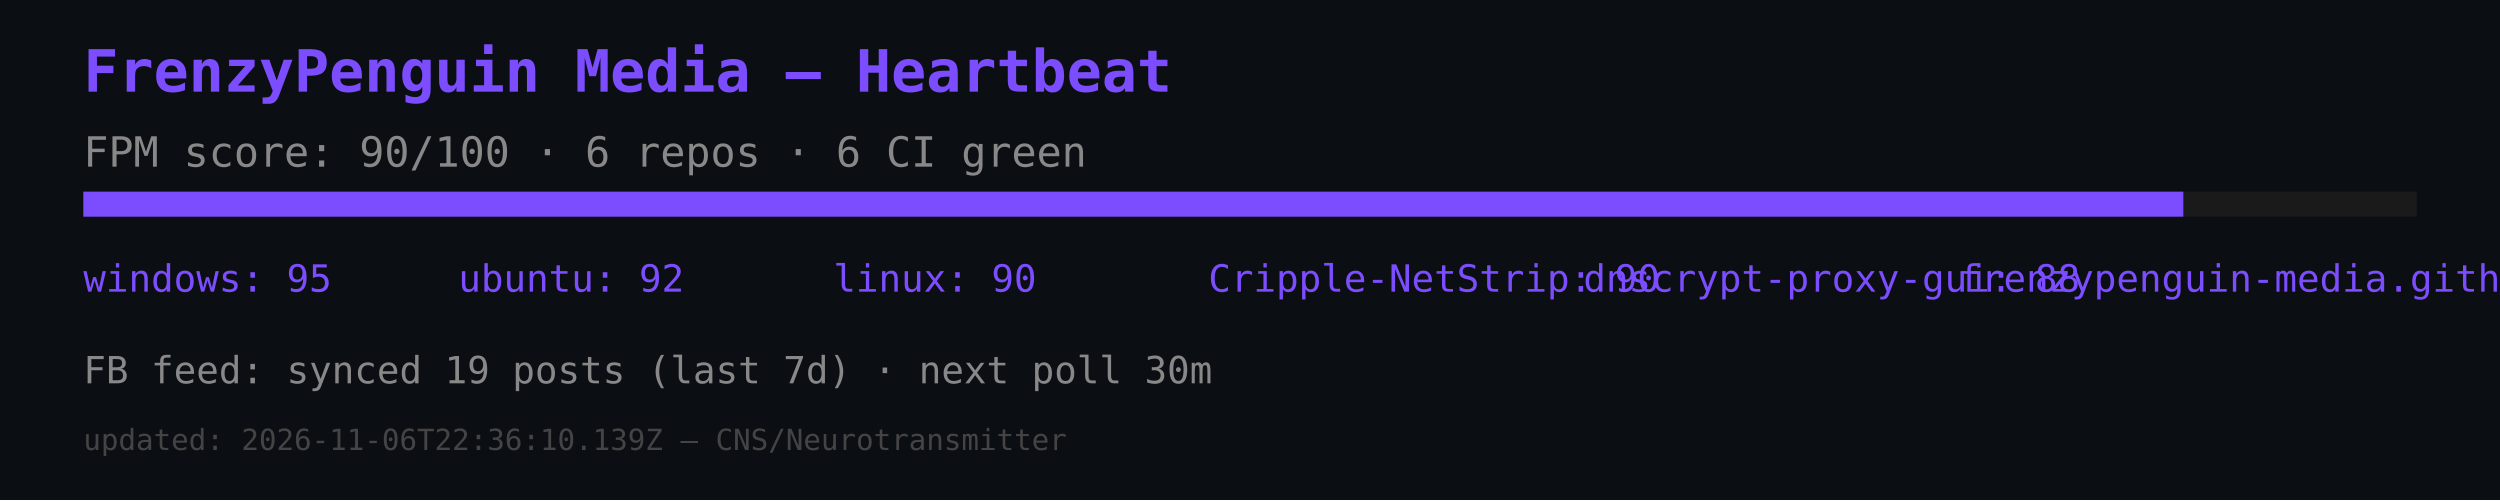
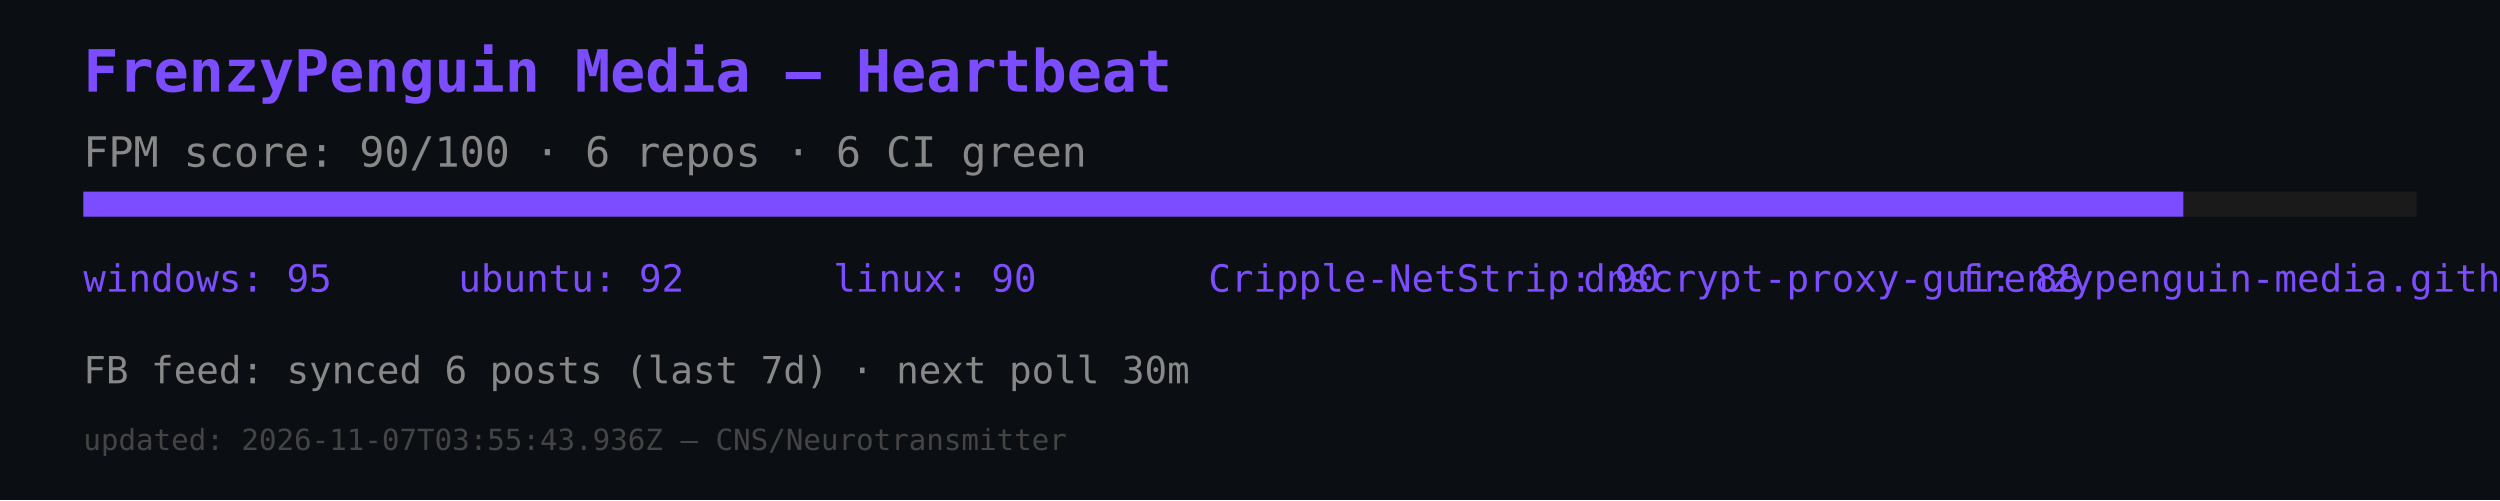
<svg xmlns="http://www.w3.org/2000/svg" width="600" height="120" viewBox="0 0 600 120">
  <rect width="600" height="120" fill="#0b0e12" />
  <text x="20" y="22" font-size="14" fill="#7c4dff" font-family="monospace" font-weight="bold">FrenzyPenguin Media — Heartbeat</text>
  <text x="20" y="40" font-size="10" fill="#888" font-family="monospace">FPM score: 90/100 · 6 repos · 6 CI green</text>
  <rect x="20" y="46" width="560" height="6" fill="#1a1a1a" />
  <rect x="20" y="46" width="504" height="6" fill="#7c4dff" />
  <text x="20" y="70" font-size="9" fill="#7c4dff" font-family="monospace">windows: 95</text>
  <text x="110" y="70" font-size="9" fill="#7c4dff" font-family="monospace">ubuntu: 92</text>
  <text x="200" y="70" font-size="9" fill="#7c4dff" font-family="monospace">linux: 90</text>
  <text x="290" y="70" font-size="9" fill="#7c4dff" font-family="monospace">Cripple-NetStrip: 90</text>
  <text x="380" y="70" font-size="9" fill="#7c4dff" font-family="monospace">dnscrypt-proxy-gui: 88</text>
  <text x="470" y="70" font-size="9" fill="#7c4dff" font-family="monospace">frenzypenguin-media.github.io: 87</text>
-   <text x="20" y="92" font-size="9" fill="#888" font-family="monospace">FB feed: synced 19 posts (last 7d) · next poll 30m</text>
-   <text x="20" y="108" font-size="7" fill="#444" font-family="monospace">updated: 2026-11-06T22:36:10.139Z — CNS/Neurotransmitter</text>
+   <text x="20" y="92" font-size="9" fill="#888" font-family="monospace">FB feed: synced 6 posts (last 7d) · next poll 30m</text>
+   <text x="20" y="108" font-size="7" fill="#444" font-family="monospace">updated: 2026-11-07T03:55:43.936Z — CNS/Neurotransmitter</text>
</svg>
